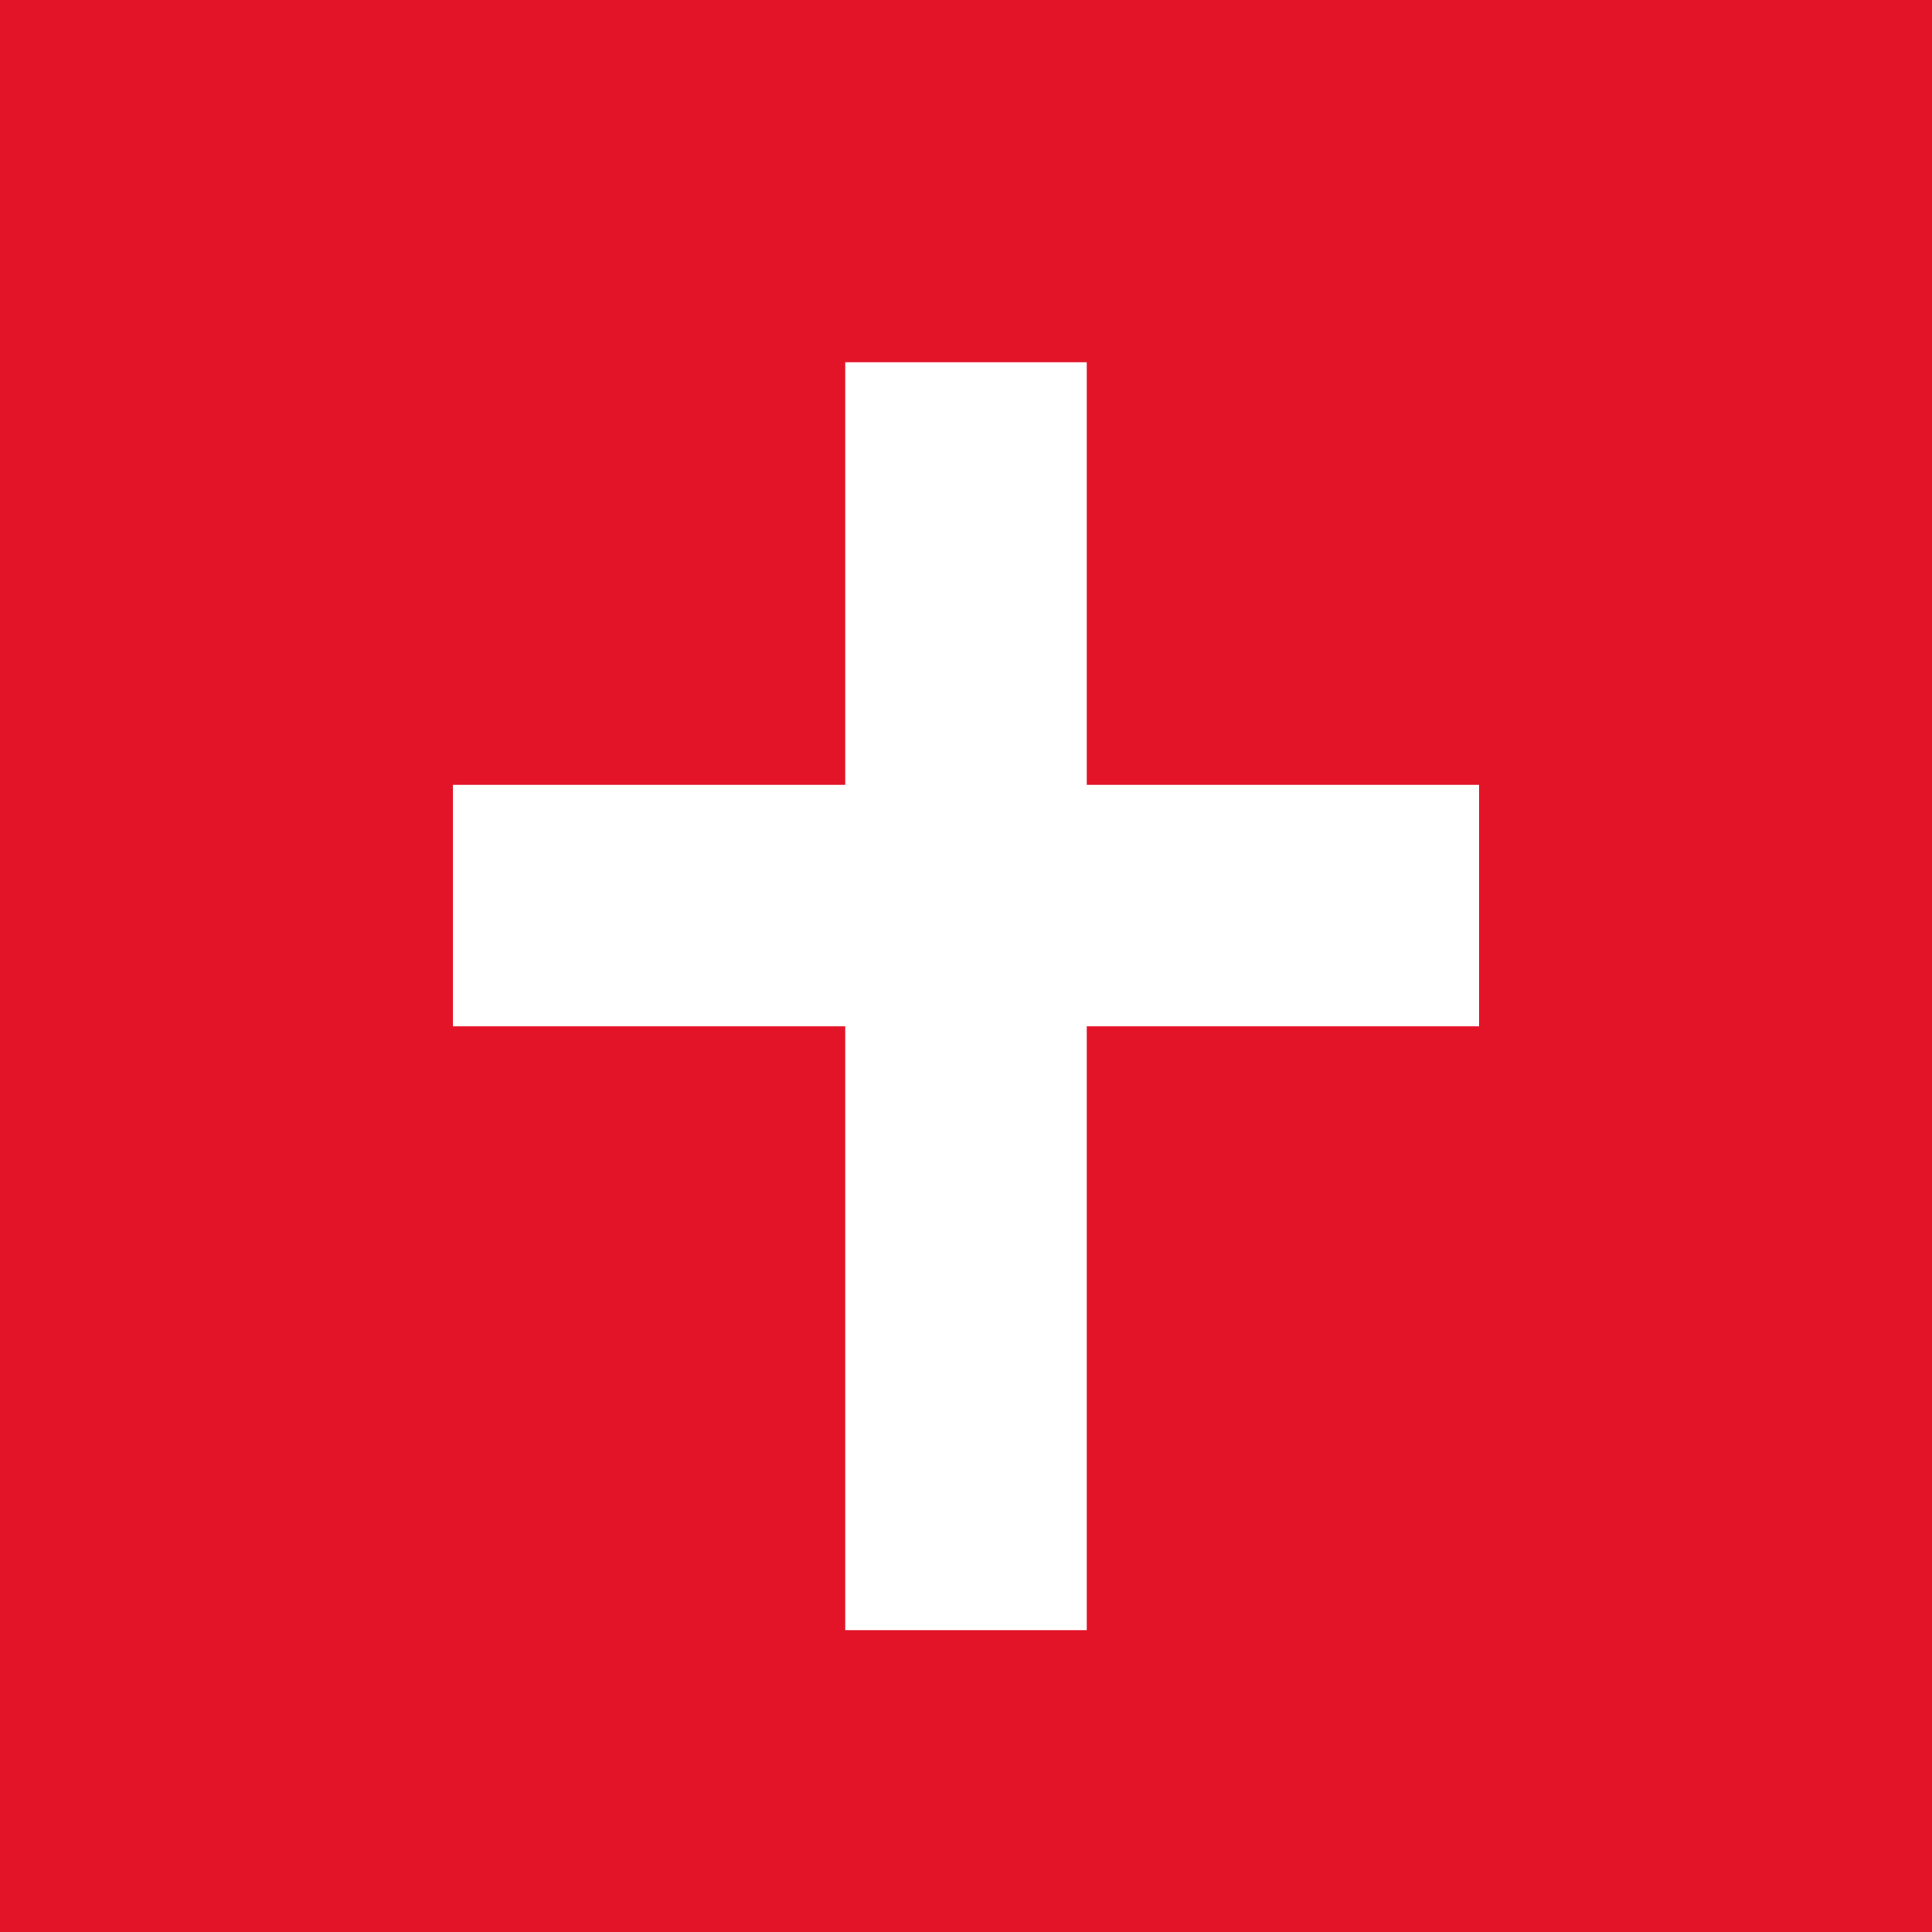
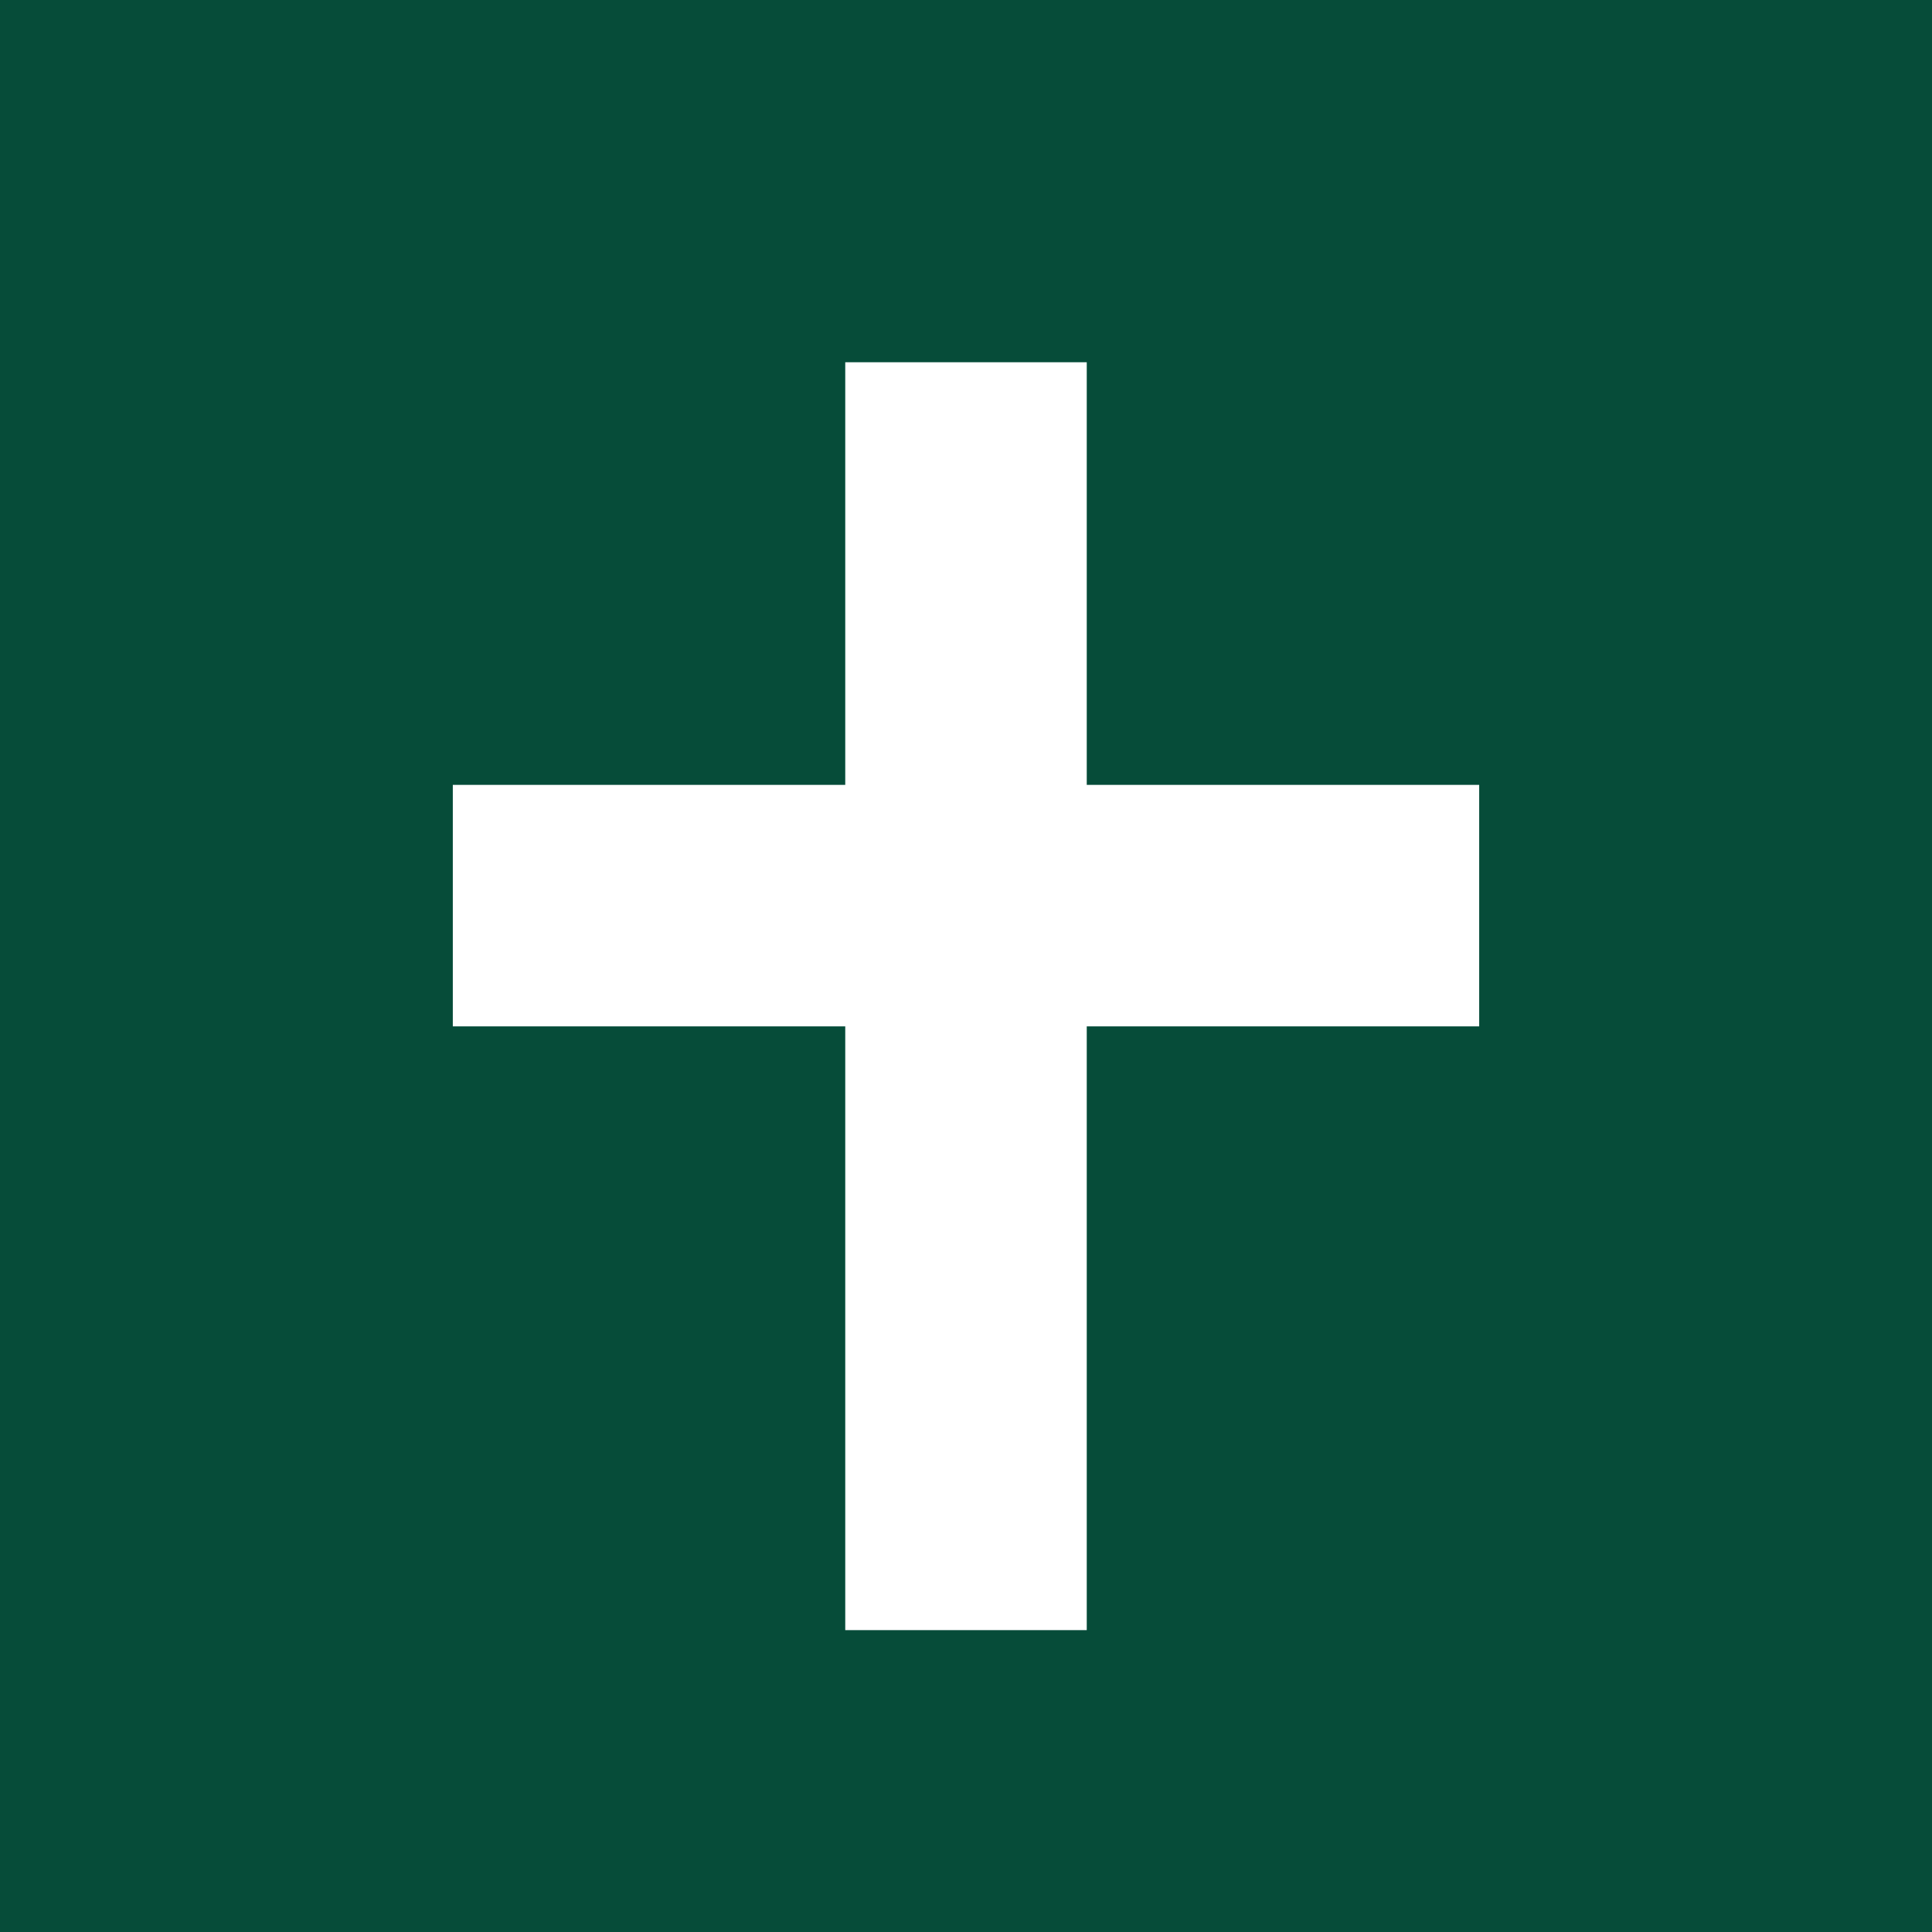
<svg xmlns="http://www.w3.org/2000/svg" viewBox="0 0 64 64">
-   <rect width="64" height="64" fill="#e31328" />
+   <rect width="64" height="64" fill="#064c39" />
  <path d="M28 12h8v14h13v8H36v20h-8V34H15v-8h13z" fill="white" />
</svg>
